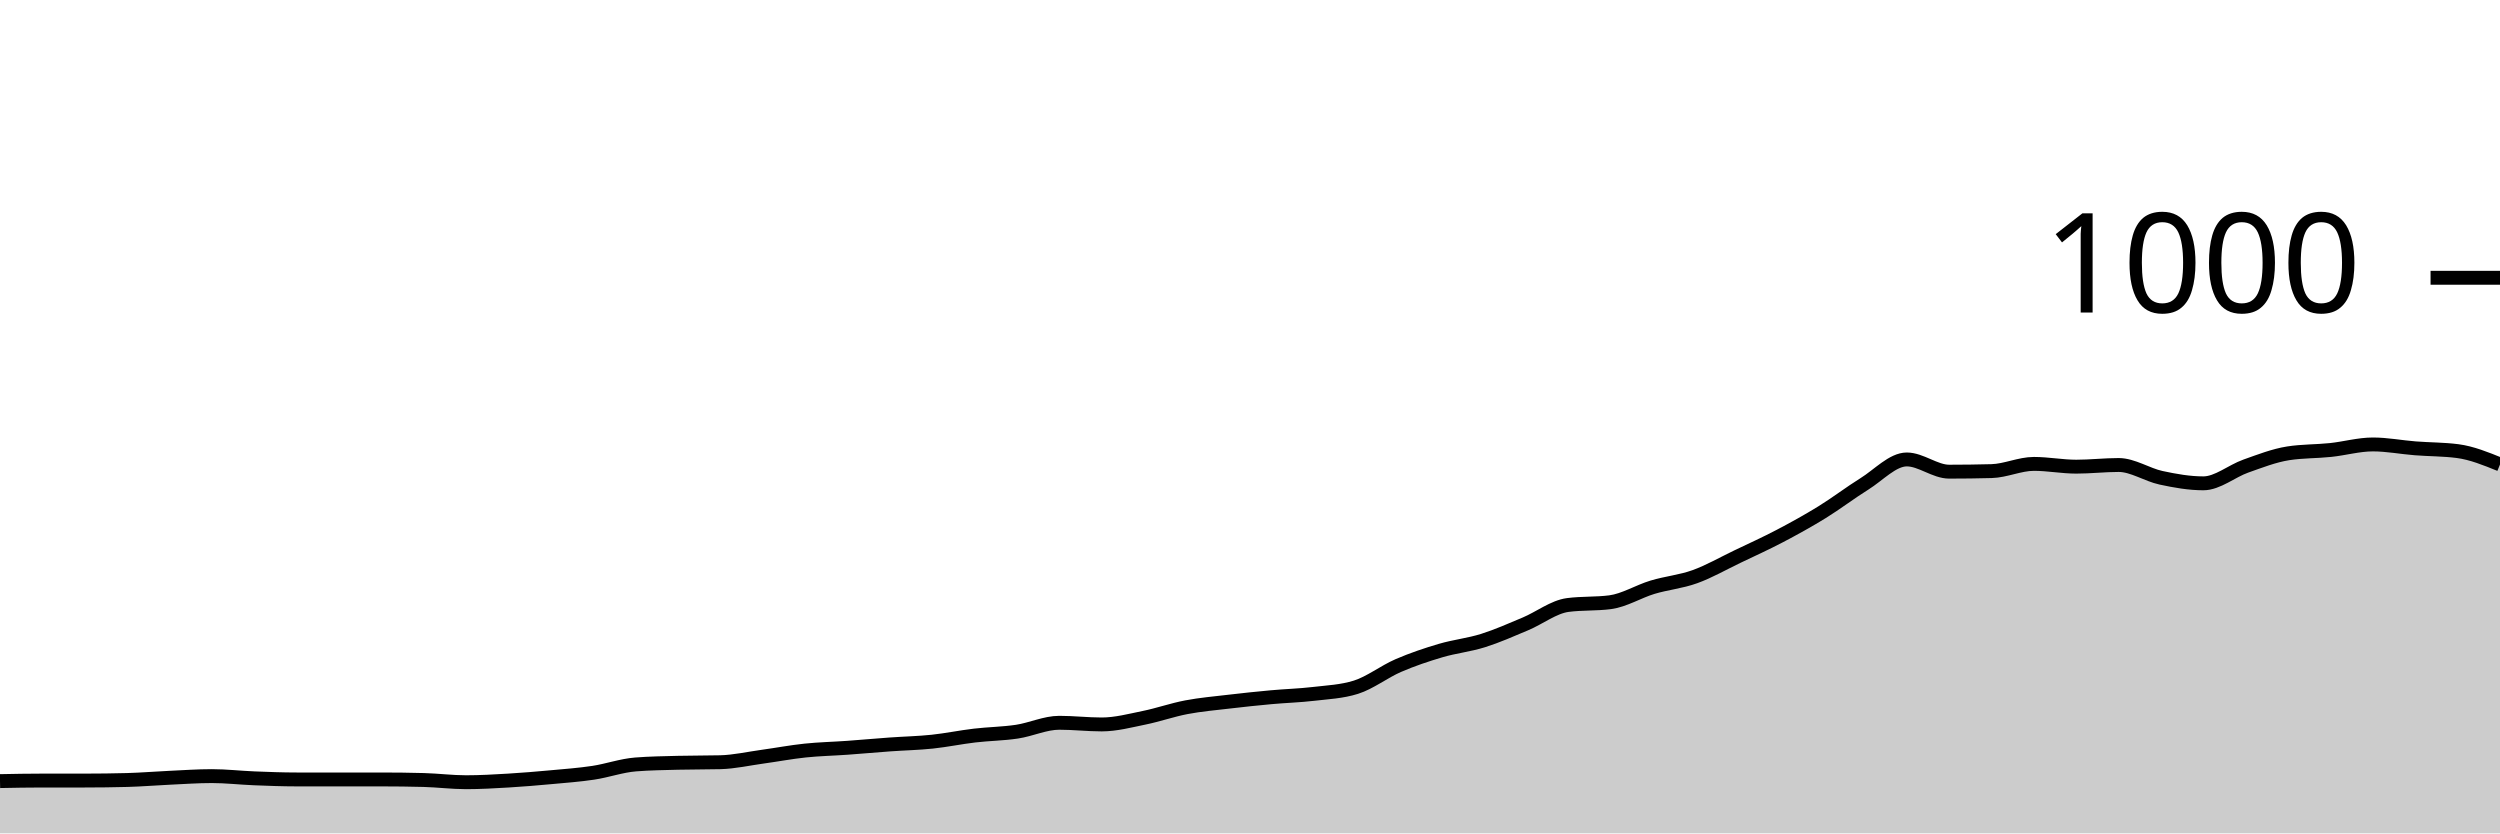
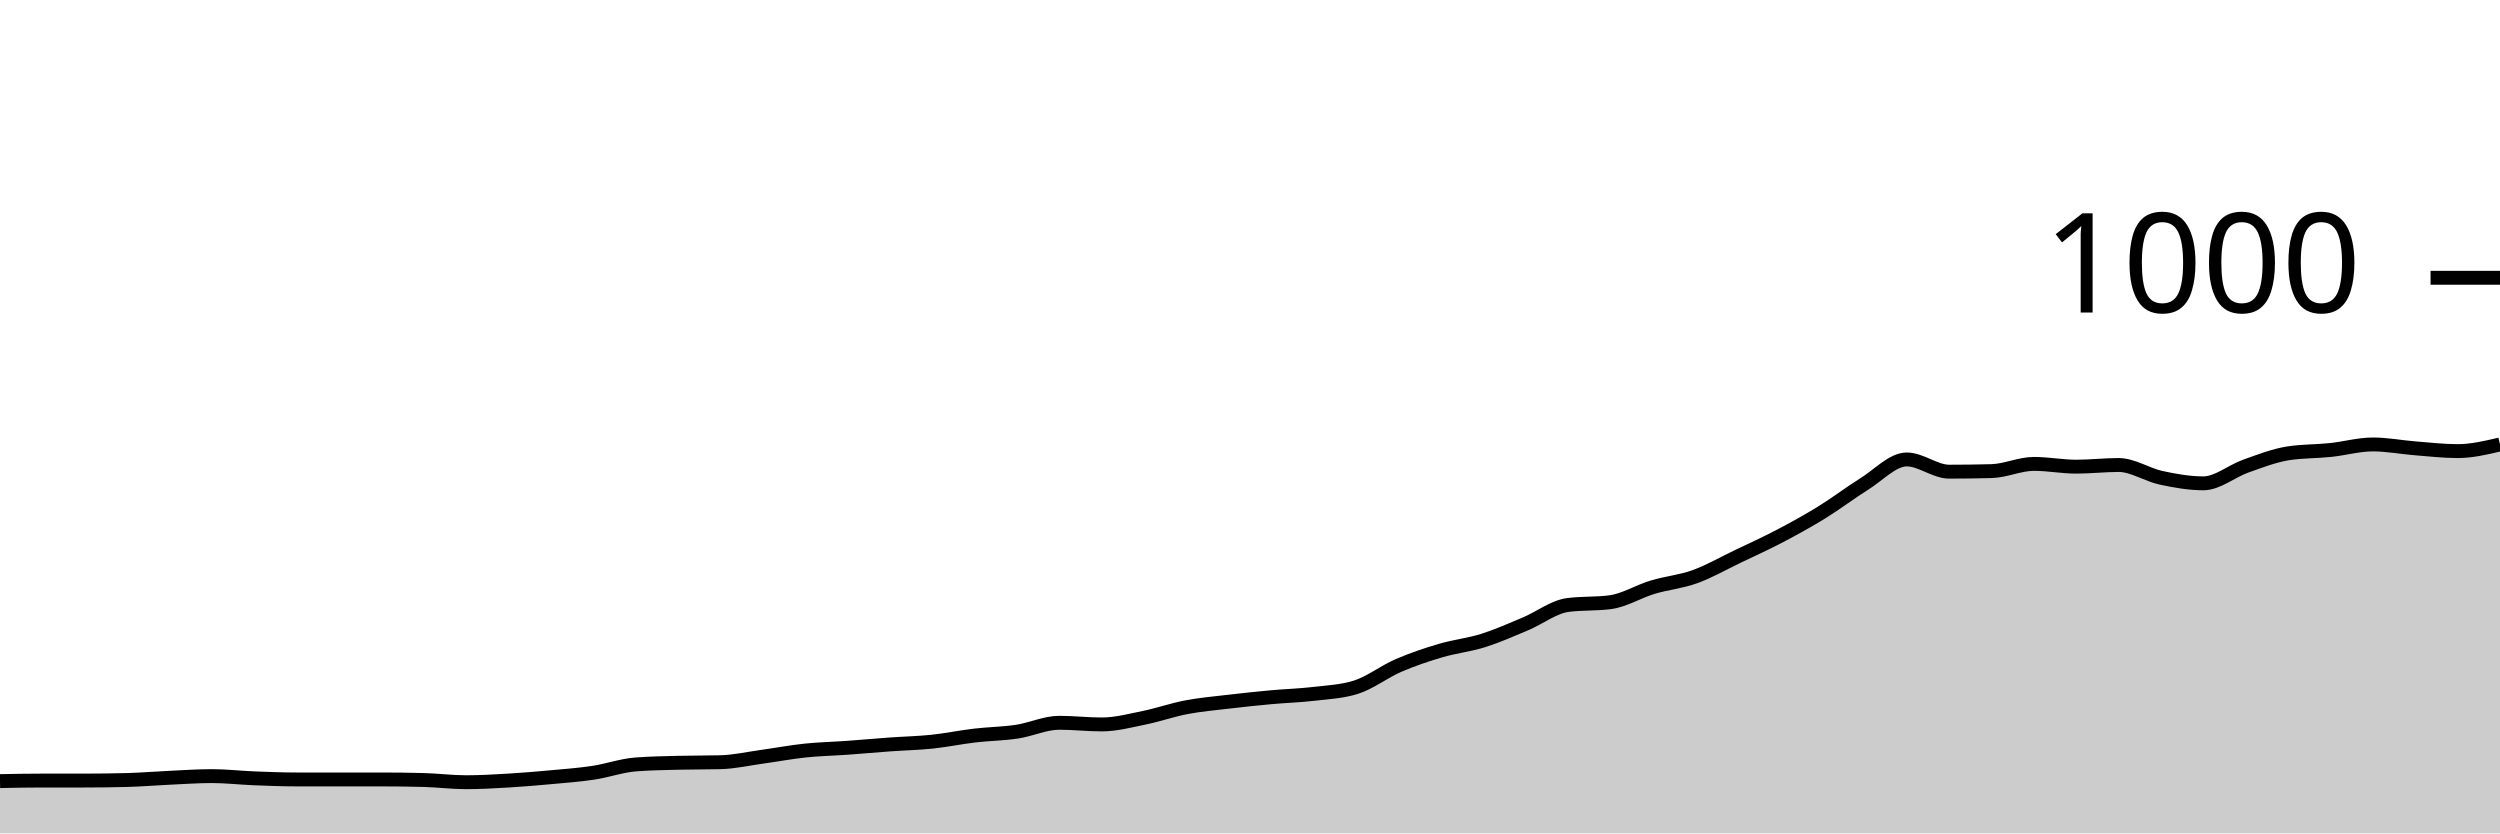
<svg xmlns="http://www.w3.org/2000/svg" viewBox="0 0 180 60">
  <g transform="translate(0,20)">
-     <path class="area" fill="rgba(0, 0, 0, 0.2)" d="M0,36.24C1.017,36.22,2.034,36.2,3.051,36.2C4.068,36.2,5.085,36.2,6.102,36.2C7.119,36.2,8.136,36.187,9.153,36.16C10.169,36.133,11.186,36.047,12.203,36C13.22,35.953,14.237,35.88,15.254,35.88C16.271,35.88,17.288,36,18.305,36.04C19.322,36.08,20.339,36.12,21.356,36.12C22.373,36.12,23.39,36.12,24.407,36.12C25.424,36.12,26.441,36.12,27.458,36.12C28.475,36.12,29.492,36.133,30.508,36.16C31.525,36.187,32.542,36.32,33.559,36.32C34.576,36.32,35.593,36.26,36.61,36.2C37.627,36.14,38.644,36.053,39.661,35.96C40.678,35.867,41.695,35.793,42.712,35.64C43.729,35.487,44.746,35.12,45.763,35.04C46.78,34.96,47.797,34.947,48.814,34.92C49.831,34.893,50.847,34.907,51.864,34.88C52.881,34.853,53.898,34.62,54.915,34.48C55.932,34.34,56.949,34.147,57.966,34.04C58.983,33.933,60,33.913,61.017,33.84C62.034,33.767,63.051,33.673,64.068,33.6C65.085,33.527,66.102,33.507,67.119,33.4C68.136,33.293,69.153,33.08,70.169,32.96C71.186,32.84,72.203,32.833,73.22,32.68C74.237,32.527,75.254,32.04,76.271,32.04C77.288,32.04,78.305,32.16,79.322,32.16C80.339,32.16,81.356,31.887,82.373,31.68C83.39,31.473,84.407,31.113,85.424,30.92C86.441,30.727,87.458,30.64,88.475,30.52C89.492,30.4,90.508,30.293,91.525,30.2C92.542,30.107,93.559,30.08,94.576,29.96C95.593,29.84,96.61,29.8,97.627,29.48C98.644,29.16,99.661,28.36,100.678,27.92C101.695,27.48,102.712,27.14,103.729,26.84C104.746,26.54,105.763,26.44,106.78,26.12C107.797,25.8,108.814,25.347,109.831,24.92C110.847,24.493,111.864,23.693,112.881,23.56C113.898,23.427,114.915,23.493,115.932,23.36C116.949,23.227,117.966,22.587,118.983,22.28C120,21.973,121.017,21.887,122.034,21.52C123.051,21.153,124.068,20.567,125.085,20.08C126.102,19.593,127.119,19.133,128.136,18.6C129.153,18.067,130.169,17.507,131.186,16.88C132.203,16.253,133.22,15.473,134.237,14.84C135.254,14.207,136.271,13.08,137.288,13.08C138.305,13.08,139.322,13.96,140.339,13.96C141.356,13.96,142.373,13.947,143.39,13.92C144.407,13.893,145.424,13.4,146.441,13.4C147.458,13.4,148.475,13.6,149.492,13.6C150.508,13.6,151.525,13.48,152.542,13.48C153.559,13.48,154.576,14.18,155.593,14.4C156.61,14.62,157.627,14.8,158.644,14.8C159.661,14.8,160.678,13.92,161.695,13.56C162.712,13.2,163.729,12.8,164.746,12.64C165.763,12.48,166.78,12.507,167.797,12.4C168.814,12.293,169.831,12,170.847,12C171.864,12,172.881,12.2,173.898,12.28C174.915,12.36,175.932,12.347,176.949,12.48C177.966,12.613,178.983,13.027,180,13.44L180,40C178.983,40,177.966,40,176.949,40C175.932,40,174.915,40,173.898,40C172.881,40,171.864,40,170.847,40C169.831,40,168.814,40,167.797,40C166.78,40,165.763,40,164.746,40C163.729,40,162.712,40,161.695,40C160.678,40,159.661,40,158.644,40C157.627,40,156.61,40,155.593,40C154.576,40,153.559,40,152.542,40C151.525,40,150.508,40,149.492,40C148.475,40,147.458,40,146.441,40C145.424,40,144.407,40,143.39,40C142.373,40,141.356,40,140.339,40C139.322,40,138.305,40,137.288,40C136.271,40,135.254,40,134.237,40C133.22,40,132.203,40,131.186,40C130.169,40,129.153,40,128.136,40C127.119,40,126.102,40,125.085,40C124.068,40,123.051,40,122.034,40C121.017,40,120,40,118.983,40C117.966,40,116.949,40,115.932,40C114.915,40,113.898,40,112.881,40C111.864,40,110.847,40,109.831,40C108.814,40,107.797,40,106.78,40C105.763,40,104.746,40,103.729,40C102.712,40,101.695,40,100.678,40C99.661,40,98.644,40,97.627,40C96.61,40,95.593,40,94.576,40C93.559,40,92.542,40,91.525,40C90.508,40,89.492,40,88.475,40C87.458,40,86.441,40,85.424,40C84.407,40,83.39,40,82.373,40C81.356,40,80.339,40,79.322,40C78.305,40,77.288,40,76.271,40C75.254,40,74.237,40,73.22,40C72.203,40,71.186,40,70.169,40C69.153,40,68.136,40,67.119,40C66.102,40,65.085,40,64.068,40C63.051,40,62.034,40,61.017,40C60,40,58.983,40,57.966,40C56.949,40,55.932,40,54.915,40C53.898,40,52.881,40,51.864,40C50.847,40,49.831,40,48.814,40C47.797,40,46.78,40,45.763,40C44.746,40,43.729,40,42.712,40C41.695,40,40.678,40,39.661,40C38.644,40,37.627,40,36.61,40C35.593,40,34.576,40,33.559,40C32.542,40,31.525,40,30.508,40C29.492,40,28.475,40,27.458,40C26.441,40,25.424,40,24.407,40C23.39,40,22.373,40,21.356,40C20.339,40,19.322,40,18.305,40C17.288,40,16.271,40,15.254,40C14.237,40,13.22,40,12.203,40C11.186,40,10.169,40,9.153,40C8.136,40,7.119,40,6.102,40C5.085,40,4.068,40,3.051,40C2.034,40,1.017,40,0,40Z" />
-     <path class="line" stroke="black" fill="none" d="M0,36.24C1.017,36.22,2.034,36.2,3.051,36.2C4.068,36.2,5.085,36.2,6.102,36.2C7.119,36.2,8.136,36.187,9.153,36.16C10.169,36.133,11.186,36.047,12.203,36C13.22,35.953,14.237,35.88,15.254,35.88C16.271,35.88,17.288,36,18.305,36.04C19.322,36.08,20.339,36.12,21.356,36.12C22.373,36.12,23.39,36.12,24.407,36.12C25.424,36.12,26.441,36.12,27.458,36.12C28.475,36.12,29.492,36.133,30.508,36.16C31.525,36.187,32.542,36.32,33.559,36.32C34.576,36.32,35.593,36.26,36.61,36.2C37.627,36.14,38.644,36.053,39.661,35.96C40.678,35.867,41.695,35.793,42.712,35.64C43.729,35.487,44.746,35.12,45.763,35.04C46.78,34.96,47.797,34.947,48.814,34.92C49.831,34.893,50.847,34.907,51.864,34.88C52.881,34.853,53.898,34.62,54.915,34.48C55.932,34.34,56.949,34.147,57.966,34.04C58.983,33.933,60,33.913,61.017,33.84C62.034,33.767,63.051,33.673,64.068,33.6C65.085,33.527,66.102,33.507,67.119,33.4C68.136,33.293,69.153,33.08,70.169,32.96C71.186,32.84,72.203,32.833,73.22,32.68C74.237,32.527,75.254,32.04,76.271,32.04C77.288,32.04,78.305,32.16,79.322,32.16C80.339,32.16,81.356,31.887,82.373,31.68C83.39,31.473,84.407,31.113,85.424,30.92C86.441,30.727,87.458,30.64,88.475,30.52C89.492,30.4,90.508,30.293,91.525,30.2C92.542,30.107,93.559,30.08,94.576,29.96C95.593,29.84,96.61,29.8,97.627,29.48C98.644,29.16,99.661,28.36,100.678,27.92C101.695,27.48,102.712,27.14,103.729,26.84C104.746,26.54,105.763,26.44,106.78,26.12C107.797,25.8,108.814,25.347,109.831,24.92C110.847,24.493,111.864,23.693,112.881,23.56C113.898,23.427,114.915,23.493,115.932,23.36C116.949,23.227,117.966,22.587,118.983,22.28C120,21.973,121.017,21.887,122.034,21.52C123.051,21.153,124.068,20.567,125.085,20.08C126.102,19.593,127.119,19.133,128.136,18.6C129.153,18.067,130.169,17.507,131.186,16.88C132.203,16.253,133.22,15.473,134.237,14.84C135.254,14.207,136.271,13.08,137.288,13.08C138.305,13.08,139.322,13.96,140.339,13.96C141.356,13.96,142.373,13.947,143.39,13.92C144.407,13.893,145.424,13.4,146.441,13.4C147.458,13.4,148.475,13.6,149.492,13.6C150.508,13.6,151.525,13.48,152.542,13.48C153.559,13.48,154.576,14.18,155.593,14.4C156.61,14.62,157.627,14.8,158.644,14.8C159.661,14.8,160.678,13.92,161.695,13.56C162.712,13.2,163.729,12.8,164.746,12.64C165.763,12.48,166.78,12.507,167.797,12.4C168.814,12.293,169.831,12,170.847,12C171.864,12,172.881,12.2,173.898,12.28C174.915,12.36,175.932,12.347,176.949,12.48C177.966,12.613,178.983,13.027,180,13.44" />
+     <path class="area" fill="rgba(0, 0, 0, 0.2)" d="M0,36.24C1.017,36.22,2.034,36.2,3.051,36.2C4.068,36.2,5.085,36.2,6.102,36.2C7.119,36.2,8.136,36.187,9.153,36.16C10.169,36.133,11.186,36.047,12.203,36C13.22,35.953,14.237,35.88,15.254,35.88C16.271,35.88,17.288,36,18.305,36.04C19.322,36.08,20.339,36.12,21.356,36.12C22.373,36.12,23.39,36.12,24.407,36.12C25.424,36.12,26.441,36.12,27.458,36.12C28.475,36.12,29.492,36.133,30.508,36.16C31.525,36.187,32.542,36.32,33.559,36.32C34.576,36.32,35.593,36.26,36.61,36.2C37.627,36.14,38.644,36.053,39.661,35.96C40.678,35.867,41.695,35.793,42.712,35.64C43.729,35.487,44.746,35.12,45.763,35.04C46.78,34.96,47.797,34.947,48.814,34.92C49.831,34.893,50.847,34.907,51.864,34.88C52.881,34.853,53.898,34.62,54.915,34.48C55.932,34.34,56.949,34.147,57.966,34.04C58.983,33.933,60,33.913,61.017,33.84C62.034,33.767,63.051,33.673,64.068,33.6C65.085,33.527,66.102,33.507,67.119,33.4C68.136,33.293,69.153,33.08,70.169,32.96C71.186,32.84,72.203,32.833,73.22,32.68C74.237,32.527,75.254,32.04,76.271,32.04C77.288,32.04,78.305,32.16,79.322,32.16C80.339,32.16,81.356,31.887,82.373,31.68C83.39,31.473,84.407,31.113,85.424,30.92C86.441,30.727,87.458,30.64,88.475,30.52C89.492,30.4,90.508,30.293,91.525,30.2C92.542,30.107,93.559,30.08,94.576,29.96C95.593,29.84,96.61,29.8,97.627,29.48C98.644,29.16,99.661,28.36,100.678,27.92C101.695,27.48,102.712,27.14,103.729,26.84C104.746,26.54,105.763,26.44,106.78,26.12C107.797,25.8,108.814,25.347,109.831,24.92C110.847,24.493,111.864,23.693,112.881,23.56C113.898,23.427,114.915,23.493,115.932,23.36C116.949,23.227,117.966,22.587,118.983,22.28C120,21.973,121.017,21.887,122.034,21.52C123.051,21.153,124.068,20.567,125.085,20.08C126.102,19.593,127.119,19.133,128.136,18.6C129.153,18.067,130.169,17.507,131.186,16.88C132.203,16.253,133.22,15.473,134.237,14.84C135.254,14.207,136.271,13.08,137.288,13.08C138.305,13.08,139.322,13.96,140.339,13.96C141.356,13.96,142.373,13.947,143.39,13.92C144.407,13.893,145.424,13.4,146.441,13.4C147.458,13.4,148.475,13.6,149.492,13.6C150.508,13.6,151.525,13.48,152.542,13.48C153.559,13.48,154.576,14.18,155.593,14.4C156.61,14.62,157.627,14.8,158.644,14.8C159.661,14.8,160.678,13.92,161.695,13.56C162.712,13.2,163.729,12.8,164.746,12.64C165.763,12.48,166.78,12.507,167.797,12.4C168.814,12.293,169.831,12,170.847,12C171.864,12,172.881,12.2,173.898,12.28C174.915,12.36,175.932,12.48,176.949,12.48C177.966,12.48,178.983,12.24,180,12L180,40C178.983,40,177.966,40,176.949,40C175.932,40,174.915,40,173.898,40C172.881,40,171.864,40,170.847,40C169.831,40,168.814,40,167.797,40C166.78,40,165.763,40,164.746,40C163.729,40,162.712,40,161.695,40C160.678,40,159.661,40,158.644,40C157.627,40,156.61,40,155.593,40C154.576,40,153.559,40,152.542,40C151.525,40,150.508,40,149.492,40C148.475,40,147.458,40,146.441,40C145.424,40,144.407,40,143.39,40C142.373,40,141.356,40,140.339,40C139.322,40,138.305,40,137.288,40C136.271,40,135.254,40,134.237,40C133.22,40,132.203,40,131.186,40C130.169,40,129.153,40,128.136,40C127.119,40,126.102,40,125.085,40C124.068,40,123.051,40,122.034,40C121.017,40,120,40,118.983,40C117.966,40,116.949,40,115.932,40C114.915,40,113.898,40,112.881,40C111.864,40,110.847,40,109.831,40C108.814,40,107.797,40,106.78,40C105.763,40,104.746,40,103.729,40C102.712,40,101.695,40,100.678,40C99.661,40,98.644,40,97.627,40C96.61,40,95.593,40,94.576,40C93.559,40,92.542,40,91.525,40C90.508,40,89.492,40,88.475,40C87.458,40,86.441,40,85.424,40C84.407,40,83.39,40,82.373,40C81.356,40,80.339,40,79.322,40C78.305,40,77.288,40,76.271,40C75.254,40,74.237,40,73.22,40C72.203,40,71.186,40,70.169,40C69.153,40,68.136,40,67.119,40C66.102,40,65.085,40,64.068,40C63.051,40,62.034,40,61.017,40C60,40,58.983,40,57.966,40C56.949,40,55.932,40,54.915,40C53.898,40,52.881,40,51.864,40C50.847,40,49.831,40,48.814,40C47.797,40,46.78,40,45.763,40C44.746,40,43.729,40,42.712,40C41.695,40,40.678,40,39.661,40C38.644,40,37.627,40,36.61,40C35.593,40,34.576,40,33.559,40C32.542,40,31.525,40,30.508,40C29.492,40,28.475,40,27.458,40C26.441,40,25.424,40,24.407,40C23.39,40,22.373,40,21.356,40C20.339,40,19.322,40,18.305,40C17.288,40,16.271,40,15.254,40C14.237,40,13.22,40,12.203,40C11.186,40,10.169,40,9.153,40C8.136,40,7.119,40,6.102,40C5.085,40,4.068,40,3.051,40C2.034,40,1.017,40,0,40Z" />
+     <path class="line" stroke="black" fill="none" d="M0,36.24C1.017,36.22,2.034,36.2,3.051,36.2C4.068,36.2,5.085,36.2,6.102,36.2C7.119,36.2,8.136,36.187,9.153,36.16C10.169,36.133,11.186,36.047,12.203,36C13.22,35.953,14.237,35.88,15.254,35.88C16.271,35.88,17.288,36,18.305,36.04C19.322,36.08,20.339,36.12,21.356,36.12C22.373,36.12,23.39,36.12,24.407,36.12C25.424,36.12,26.441,36.12,27.458,36.12C28.475,36.12,29.492,36.133,30.508,36.16C31.525,36.187,32.542,36.32,33.559,36.32C34.576,36.32,35.593,36.26,36.61,36.2C37.627,36.14,38.644,36.053,39.661,35.96C40.678,35.867,41.695,35.793,42.712,35.64C43.729,35.487,44.746,35.12,45.763,35.04C46.78,34.96,47.797,34.947,48.814,34.92C49.831,34.893,50.847,34.907,51.864,34.88C52.881,34.853,53.898,34.62,54.915,34.48C55.932,34.34,56.949,34.147,57.966,34.04C58.983,33.933,60,33.913,61.017,33.84C62.034,33.767,63.051,33.673,64.068,33.6C65.085,33.527,66.102,33.507,67.119,33.4C68.136,33.293,69.153,33.08,70.169,32.96C71.186,32.84,72.203,32.833,73.22,32.68C74.237,32.527,75.254,32.04,76.271,32.04C77.288,32.04,78.305,32.16,79.322,32.16C80.339,32.16,81.356,31.887,82.373,31.68C83.39,31.473,84.407,31.113,85.424,30.92C86.441,30.727,87.458,30.64,88.475,30.52C89.492,30.4,90.508,30.293,91.525,30.2C92.542,30.107,93.559,30.08,94.576,29.96C95.593,29.84,96.61,29.8,97.627,29.48C98.644,29.16,99.661,28.36,100.678,27.92C101.695,27.48,102.712,27.14,103.729,26.84C104.746,26.54,105.763,26.44,106.78,26.12C107.797,25.8,108.814,25.347,109.831,24.92C110.847,24.493,111.864,23.693,112.881,23.56C113.898,23.427,114.915,23.493,115.932,23.36C116.949,23.227,117.966,22.587,118.983,22.28C120,21.973,121.017,21.887,122.034,21.52C123.051,21.153,124.068,20.567,125.085,20.08C126.102,19.593,127.119,19.133,128.136,18.6C129.153,18.067,130.169,17.507,131.186,16.88C132.203,16.253,133.22,15.473,134.237,14.84C135.254,14.207,136.271,13.08,137.288,13.08C138.305,13.08,139.322,13.96,140.339,13.96C141.356,13.96,142.373,13.947,143.39,13.92C144.407,13.893,145.424,13.4,146.441,13.4C147.458,13.4,148.475,13.6,149.492,13.6C150.508,13.6,151.525,13.48,152.542,13.48C153.559,13.48,154.576,14.18,155.593,14.4C156.61,14.62,157.627,14.8,158.644,14.8C159.661,14.8,160.678,13.92,161.695,13.56C162.712,13.2,163.729,12.8,164.746,12.64C165.763,12.48,166.78,12.507,167.797,12.4C168.814,12.293,169.831,12,170.847,12C171.864,12,172.881,12.2,173.898,12.28C174.915,12.36,175.932,12.48,176.949,12.48C177.966,12.48,178.983,12.24,180,12" />
    <path class="axis-ceiling" stroke-width="1" stroke="black" fill="none" d="M175,0L180,0" />
    <text class="axis-ceiling-label" font-family="sans-serif" text-anchor="end" font-size="10px" x="170" y="2.5">1000</text>
  </g>
</svg>
